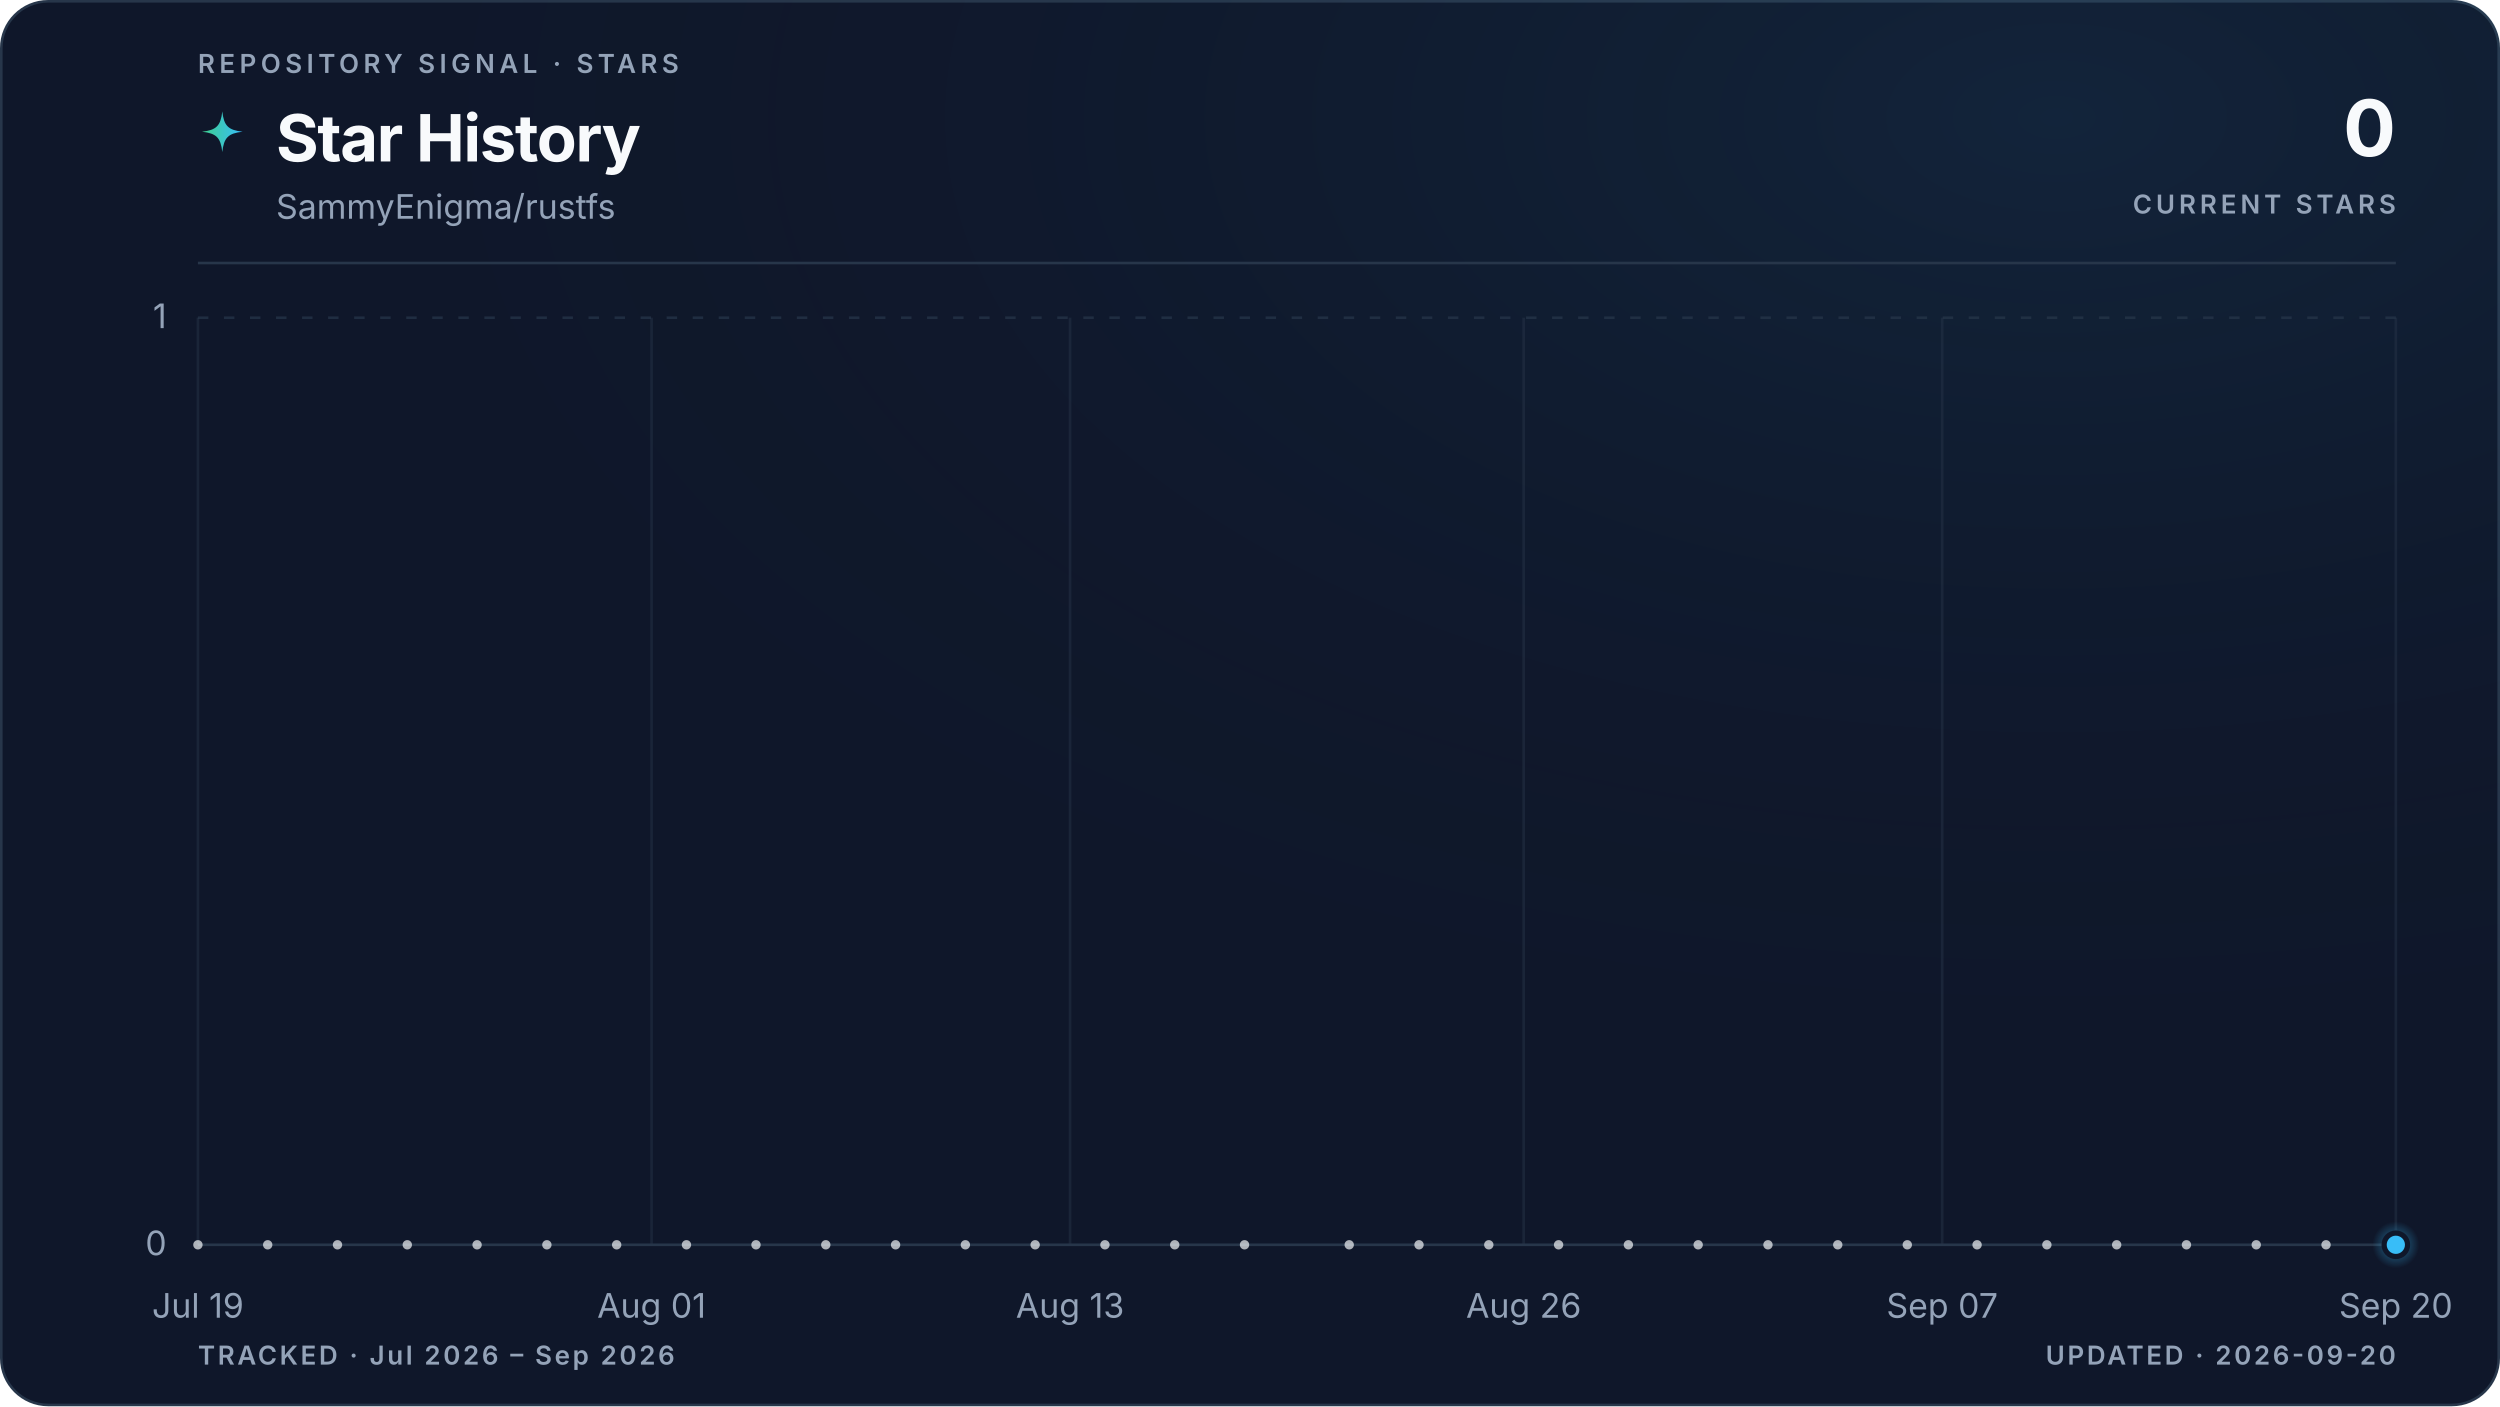
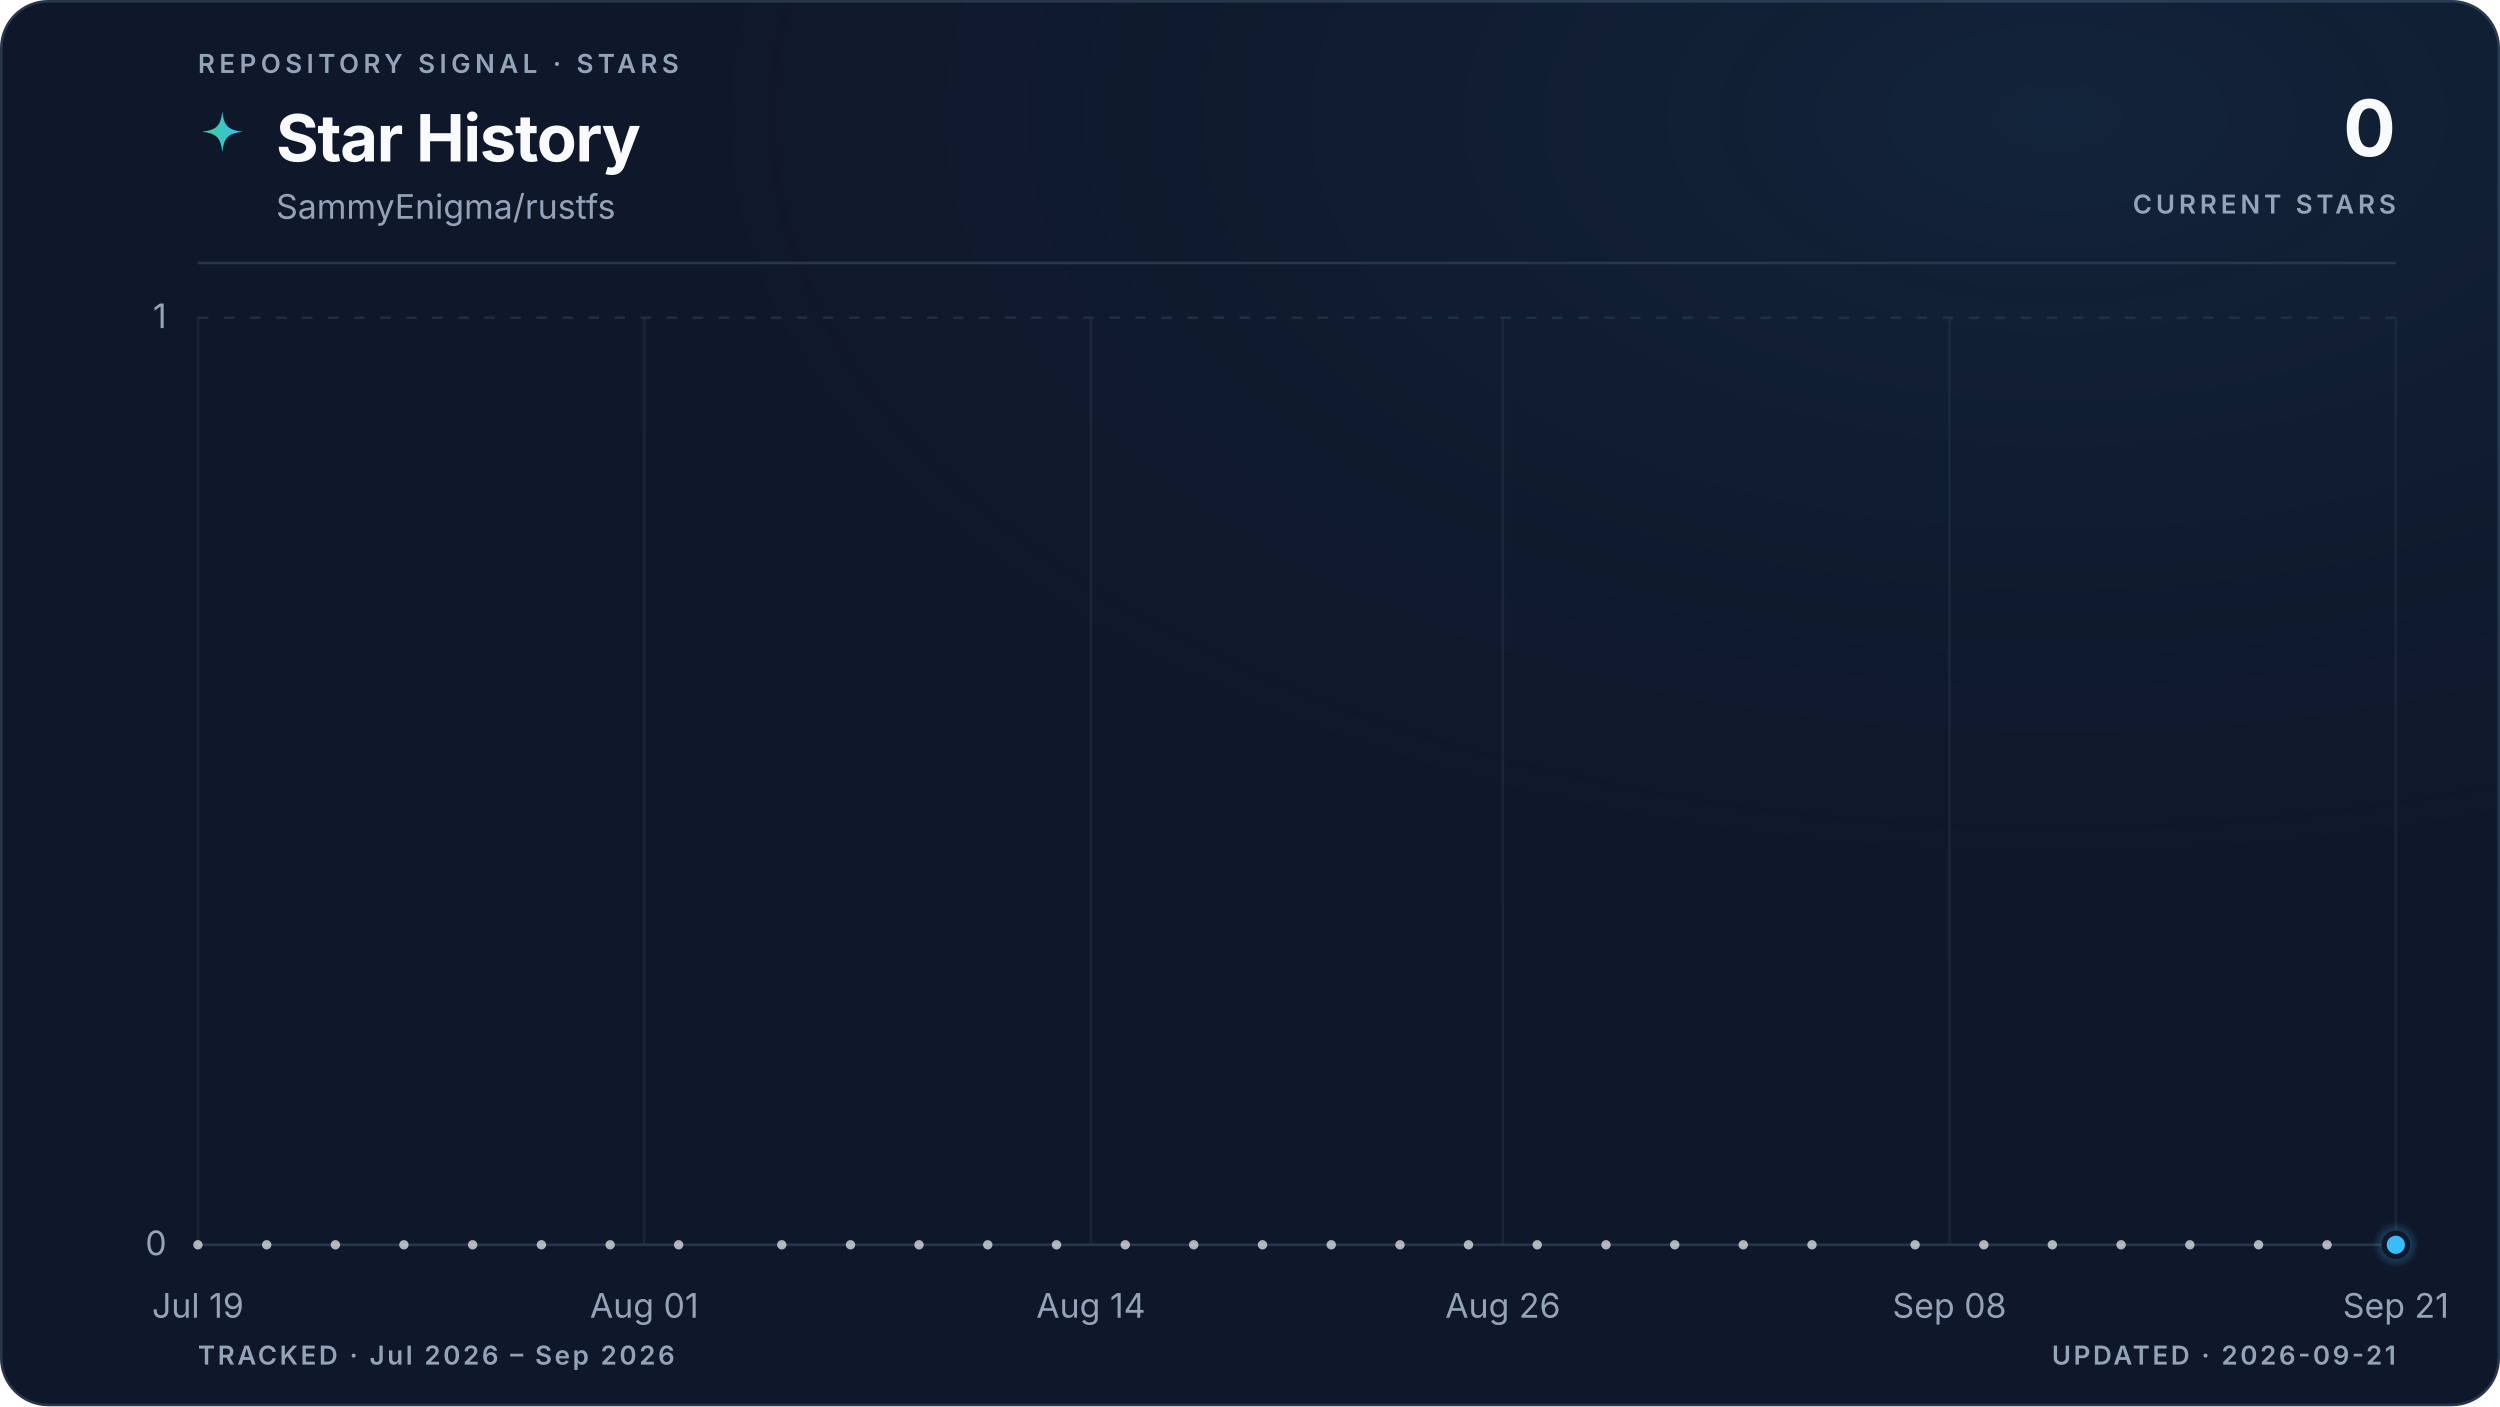
<svg xmlns="http://www.w3.org/2000/svg" viewBox="0 0 960 540" role="img" aria-labelledby="title description" data-style="gradient" data-variant="glow" data-layout="editorial" data-animated="true">
  <defs>
    <linearGradient id="trend" x1="0" y1="0" x2="1" y2="0">
      <stop offset="0%" stop-color="#3ecf8e" />
      <stop offset="100%" stop-color="#38bdf8" />
    </linearGradient>
    <linearGradient id="area" x1="0" y1="0" x2="0" y2="1">
      <stop offset="0%" stop-color="#3ecf8e" stop-opacity="0.22" />
      <stop offset="55%" stop-color="#38bdf8" stop-opacity="0.06" />
      <stop offset="100%" stop-color="#38bdf8" stop-opacity="0" />
    </linearGradient>
    <radialGradient id="marker-halo" cx="50%" cy="50%" r="50%">
      <stop offset="0%" stop-color="#38bdf8" stop-opacity="0.55" />
      <stop offset="100%" stop-color="#38bdf8" stop-opacity="0" />
    </radialGradient>
    <radialGradient id="surface-glow" cx="82%" cy="8%" r="70%">
      <stop offset="0%" stop-color="#38bdf8" stop-opacity="0.08" />
      <stop offset="100%" stop-color="#0f172a" stop-opacity="0" />
    </radialGradient>
    <filter id="trend-glow" x="-20%" y="-20%" width="140%" height="140%">
      <feGaussianBlur stdDeviation="5" />
    </filter>
  </defs>
  <style>
.trend-enter{transform-box:fill-box;transform-origin:center;animation:trend-enter 520ms cubic-bezier(0.16,1,0.3,1)}
.marker-enter{transform-box:fill-box;transform-origin:center;animation:marker-enter 320ms cubic-bezier(0.16,1,0.3,1) 200ms both}
.marker-pulse{transform-box:fill-box;transform-origin:center;animation:marker-pulse 2.6s ease-out infinite}
@keyframes trend-enter{from{opacity:.35;transform:translateY(10px)}to{opacity:1;transform:translateY(0)}}
@keyframes marker-enter{from{opacity:0;transform:scale(.4)}to{opacity:1;transform:scale(1)}}
@keyframes marker-pulse{0%{opacity:.5;transform:scale(.7)}70%,100%{opacity:0;transform:scale(2.1)}}
@media (prefers-reduced-motion:reduce){.trend-enter,.marker-enter,.marker-pulse{animation:none!important}}
@media (prefers-reduced-motion:reduce){.marker-pulse{opacity:0}}
</style>
  <rect x="0.5" y="0.5" width="959" height="539" fill="#0f172a" stroke="#27364a" stroke-width="1" rx="18" />
  <rect width="960" height="540" fill="url(#surface-glow)" rx="18" />
  <text x="76" y="28" fill="#94a3b8" font-family="ui-sans-serif, system-ui, -apple-system, BlinkMacSystemFont, 'Segoe UI', sans-serif" font-size="10" font-weight="600" letter-spacing="1.7">REPOSITORY SIGNAL · STARS</text>
  <path d="M12 1c.8 7.1 2.9 9.2 10 10-7.1.8-9.2 2.9-10 10-.8-7.1-2.9-9.2-10-10 7.1-.8 9.2-2.9 10-10Z" transform="translate(76 42) scale(.78)" fill="url(#trend)" aria-hidden="true" />
  <text x="106" y="62" fill="#f8fafc" font-family="ui-sans-serif, system-ui, -apple-system, BlinkMacSystemFont, 'Segoe UI', sans-serif" font-size="25" font-weight="700" letter-spacing="-0.5">Star History</text>
  <text x="106" y="84" fill="#94a3b8" font-family="ui-sans-serif, system-ui, -apple-system, BlinkMacSystemFont, 'Segoe UI', sans-serif" font-size="13">SammyEnigma/rustfs</text>
  <text x="920" y="60" fill="#f8fafc" font-family="ui-sans-serif, system-ui, -apple-system, BlinkMacSystemFont, 'Segoe UI', sans-serif" font-size="30" font-weight="700" letter-spacing="-0.6" text-anchor="end">0</text>
  <text x="920" y="82" fill="#94a3b8" font-family="ui-sans-serif, system-ui, -apple-system, BlinkMacSystemFont, 'Segoe UI', sans-serif" font-size="10" font-weight="600" letter-spacing="1.5" text-anchor="end">CURRENT STARS</text>
  <line x1="76" y1="101" x2="920" y2="101" stroke="#27364a" stroke-width="1" />
  <line x1="76" y1="478.0" x2="920" y2="478.0" stroke="#27364a" stroke-width="1" stroke-dasharray="0" opacity="1" />
  <text x="64" y="482.0" fill="#94a3b8" font-family="ui-sans-serif, system-ui, -apple-system, BlinkMacSystemFont, 'Segoe UI', sans-serif" font-size="13" text-anchor="end">0</text>
  <line x1="76" y1="122.0" x2="920" y2="122.0" stroke="#27364a" stroke-width="1" stroke-dasharray="4 6" opacity="0.7" />
  <text x="64" y="126.0" fill="#94a3b8" font-family="ui-sans-serif, system-ui, -apple-system, BlinkMacSystemFont, 'Segoe UI', sans-serif" font-size="13" text-anchor="end">1</text>
  <line x1="76.0" y1="122" x2="76.0" y2="478" stroke="#27364a" stroke-width="1" opacity="0.45" />
  <text x="76.0" y="506" fill="#94a3b8" font-family="ui-sans-serif, system-ui, -apple-system, BlinkMacSystemFont, 'Segoe UI', sans-serif" font-size="13" text-anchor="middle">Jul 19</text>
-   <line x1="250.2" y1="122" x2="250.2" y2="478" stroke="#27364a" stroke-width="1" opacity="0.45" />
-   <text x="250.2" y="506" fill="#94a3b8" font-family="ui-sans-serif, system-ui, -apple-system, BlinkMacSystemFont, 'Segoe UI', sans-serif" font-size="13" text-anchor="middle">Aug 01</text>
-   <line x1="410.9" y1="122" x2="410.9" y2="478" stroke="#27364a" stroke-width="1" opacity="0.45" />
-   <text x="410.9" y="506" fill="#94a3b8" font-family="ui-sans-serif, system-ui, -apple-system, BlinkMacSystemFont, 'Segoe UI', sans-serif" font-size="13" text-anchor="middle">Aug 13</text>
-   <line x1="585.1" y1="122" x2="585.1" y2="478" stroke="#27364a" stroke-width="1" opacity="0.45" />
-   <text x="585.1" y="506" fill="#94a3b8" font-family="ui-sans-serif, system-ui, -apple-system, BlinkMacSystemFont, 'Segoe UI', sans-serif" font-size="13" text-anchor="middle">Aug 26</text>
-   <line x1="745.8" y1="122" x2="745.8" y2="478" stroke="#27364a" stroke-width="1" opacity="0.45" />
-   <text x="745.8" y="506" fill="#94a3b8" font-family="ui-sans-serif, system-ui, -apple-system, BlinkMacSystemFont, 'Segoe UI', sans-serif" font-size="13" text-anchor="middle">Sep 07</text>
+   <line x1="247.4" y1="122" x2="247.4" y2="478" stroke="#27364a" stroke-width="1" opacity="0.45" />
+   <text x="247.4" y="506" fill="#94a3b8" font-family="ui-sans-serif, system-ui, -apple-system, BlinkMacSystemFont, 'Segoe UI', sans-serif" font-size="13" text-anchor="middle">Aug 01</text>
+   <line x1="418.9" y1="122" x2="418.9" y2="478" stroke="#27364a" stroke-width="1" opacity="0.45" />
+   <text x="418.9" y="506" fill="#94a3b8" font-family="ui-sans-serif, system-ui, -apple-system, BlinkMacSystemFont, 'Segoe UI', sans-serif" font-size="13" text-anchor="middle">Aug 14</text>
+   <line x1="577.1" y1="122" x2="577.1" y2="478" stroke="#27364a" stroke-width="1" opacity="0.45" />
+   <text x="577.1" y="506" fill="#94a3b8" font-family="ui-sans-serif, system-ui, -apple-system, BlinkMacSystemFont, 'Segoe UI', sans-serif" font-size="13" text-anchor="middle">Aug 26</text>
+   <line x1="748.6" y1="122" x2="748.6" y2="478" stroke="#27364a" stroke-width="1" opacity="0.45" />
+   <text x="748.6" y="506" fill="#94a3b8" font-family="ui-sans-serif, system-ui, -apple-system, BlinkMacSystemFont, 'Segoe UI', sans-serif" font-size="13" text-anchor="middle">Sep 08</text>
  <line x1="920.0" y1="122" x2="920.0" y2="478" stroke="#27364a" stroke-width="1" opacity="0.45" />
-   <text x="920.0" y="506" fill="#94a3b8" font-family="ui-sans-serif, system-ui, -apple-system, BlinkMacSystemFont, 'Segoe UI', sans-serif" font-size="13" text-anchor="middle">Sep 20</text>
+   <text x="920.0" y="506" fill="#94a3b8" font-family="ui-sans-serif, system-ui, -apple-system, BlinkMacSystemFont, 'Segoe UI', sans-serif" font-size="13" text-anchor="middle">Sep 21</text>
  <g class="trend-enter">
-     <path d="M 76.0 478.0 C 80.5 478.0, 84.9 478.0, 89.4 478.0 C 93.9 478.0, 98.3 478.0, 102.8 478.0 C 107.3 478.0, 111.7 478.0, 116.2 478.0 C 120.7 478.0, 125.1 478.0, 129.6 478.0 C 134.1 478.0, 138.5 478.0, 143.0 478.0 C 147.4 478.0, 151.9 478.0, 156.4 478.0 C 160.8 478.0, 165.3 478.0, 169.8 478.0 C 174.2 478.0, 178.7 478.0, 183.2 478.0 C 187.6 478.0, 192.1 478.0, 196.6 478.0 C 201.0 478.0, 205.5 478.0, 210.0 478.0 C 214.4 478.0, 218.9 478.0, 223.4 478.0 C 227.8 478.0, 232.3 478.0, 236.8 478.0 C 241.2 478.0, 245.7 478.0, 250.2 478.0 C 254.6 478.0, 259.1 478.0, 263.6 478.0 C 268.0 478.0, 272.5 478.0, 277.0 478.0 C 281.4 478.0, 285.9 478.0, 290.3 478.0 C 294.8 478.0, 299.3 478.0, 303.7 478.0 C 308.2 478.0, 312.7 478.0, 317.1 478.0 C 321.6 478.0, 326.1 478.0, 330.5 478.0 C 335.0 478.0, 339.5 478.0, 343.9 478.0 C 348.4 478.0, 352.9 478.0, 357.3 478.0 C 361.8 478.0, 366.3 478.0, 370.7 478.0 C 375.2 478.0, 379.7 478.0, 384.1 478.0 C 388.6 478.0, 393.1 478.0, 397.5 478.0 C 402.0 478.0, 406.5 478.0, 410.9 478.0 C 415.4 478.0, 419.9 478.0, 424.3 478.0 C 428.8 478.0, 433.2 478.0, 437.7 478.0 C 442.2 478.0, 446.6 478.0, 451.1 478.0 C 455.6 478.0, 460.0 478.0, 464.5 478.0 C 469.0 478.0, 473.4 478.0, 477.9 478.0 C 482.4 478.0, 486.8 478.0, 491.3 478.0 C 495.8 478.0, 500.2 478.0, 504.7 478.0 C 509.2 478.0, 513.6 478.0, 518.1 478.0 C 522.6 478.0, 527.0 478.0, 531.5 478.0 C 536.0 478.0, 540.4 478.0, 544.9 478.0 C 549.4 478.0, 553.8 478.0, 558.3 478.0 C 562.8 478.0, 567.2 478.0, 571.7 478.0 C 576.1 478.0, 580.6 478.0, 585.1 478.0 C 589.5 478.0, 594.0 478.0, 598.5 478.0 C 602.9 478.0, 607.4 478.0, 611.9 478.0 C 616.3 478.0, 620.8 478.0, 625.3 478.0 C 629.7 478.0, 634.2 478.0, 638.7 478.0 C 643.1 478.0, 647.6 478.0, 652.1 478.0 C 656.5 478.0, 661.0 478.0, 665.5 478.0 C 669.9 478.0, 674.4 478.0, 678.9 478.0 C 683.3 478.0, 687.8 478.0, 692.3 478.0 C 696.7 478.0, 701.2 478.0, 705.7 478.0 C 710.1 478.0, 714.6 478.0, 719.0 478.0 C 723.5 478.0, 728.0 478.0, 732.4 478.0 C 736.9 478.0, 741.4 478.0, 745.8 478.0 C 750.3 478.0, 754.8 478.0, 759.2 478.0 C 763.7 478.0, 768.2 478.0, 772.6 478.0 C 777.1 478.0, 781.6 478.0, 786.0 478.0 C 790.5 478.0, 795.0 478.0, 799.4 478.0 C 803.9 478.0, 808.4 478.0, 812.8 478.0 C 817.3 478.0, 821.8 478.0, 826.2 478.0 C 830.7 478.0, 835.2 478.0, 839.6 478.0 C 844.1 478.0, 848.6 478.0, 853.0 478.0 C 857.5 478.0, 861.9 478.0, 866.4 478.0 C 870.9 478.0, 875.3 478.0, 879.8 478.0 C 884.3 478.0, 888.7 478.0, 893.2 478.0 C 897.7 478.0, 902.1 478.0, 906.6 478.0 C 911.1 478.0, 915.5 478.0, 920.0 478.0 L 920.0 478.0 L 76.0 478.0 Z" fill="url(#area)" />
-     <path d="M 76.0 478.0 C 80.5 478.0, 84.9 478.0, 89.4 478.0 C 93.9 478.0, 98.3 478.0, 102.8 478.0 C 107.3 478.0, 111.7 478.0, 116.2 478.0 C 120.7 478.0, 125.1 478.0, 129.6 478.0 C 134.1 478.0, 138.5 478.0, 143.0 478.0 C 147.4 478.0, 151.9 478.0, 156.4 478.0 C 160.8 478.0, 165.3 478.0, 169.8 478.0 C 174.2 478.0, 178.7 478.0, 183.2 478.0 C 187.6 478.0, 192.1 478.0, 196.6 478.0 C 201.0 478.0, 205.5 478.0, 210.0 478.0 C 214.4 478.0, 218.9 478.0, 223.4 478.0 C 227.8 478.0, 232.3 478.0, 236.8 478.0 C 241.2 478.0, 245.7 478.0, 250.2 478.0 C 254.6 478.0, 259.1 478.0, 263.6 478.0 C 268.0 478.0, 272.5 478.0, 277.0 478.0 C 281.4 478.0, 285.9 478.0, 290.3 478.0 C 294.8 478.0, 299.3 478.0, 303.7 478.0 C 308.2 478.0, 312.7 478.0, 317.1 478.0 C 321.6 478.0, 326.1 478.0, 330.5 478.0 C 335.0 478.0, 339.5 478.0, 343.9 478.0 C 348.4 478.0, 352.9 478.0, 357.3 478.0 C 361.8 478.0, 366.3 478.0, 370.7 478.0 C 375.2 478.0, 379.7 478.0, 384.1 478.0 C 388.6 478.0, 393.1 478.0, 397.5 478.0 C 402.0 478.0, 406.5 478.0, 410.9 478.0 C 415.4 478.0, 419.9 478.0, 424.3 478.0 C 428.8 478.0, 433.2 478.0, 437.7 478.0 C 442.2 478.0, 446.6 478.0, 451.1 478.0 C 455.6 478.0, 460.0 478.0, 464.5 478.0 C 469.0 478.0, 473.4 478.0, 477.9 478.0 C 482.4 478.0, 486.8 478.0, 491.3 478.0 C 495.8 478.0, 500.2 478.0, 504.7 478.0 C 509.2 478.0, 513.6 478.0, 518.1 478.0 C 522.6 478.0, 527.0 478.0, 531.5 478.0 C 536.0 478.0, 540.4 478.0, 544.9 478.0 C 549.4 478.0, 553.8 478.0, 558.3 478.0 C 562.8 478.0, 567.2 478.0, 571.7 478.0 C 576.1 478.0, 580.6 478.0, 585.1 478.0 C 589.5 478.0, 594.0 478.0, 598.5 478.0 C 602.9 478.0, 607.4 478.0, 611.9 478.0 C 616.3 478.0, 620.8 478.0, 625.3 478.0 C 629.7 478.0, 634.2 478.0, 638.7 478.0 C 643.1 478.0, 647.6 478.0, 652.1 478.0 C 656.5 478.0, 661.0 478.0, 665.5 478.0 C 669.9 478.0, 674.4 478.0, 678.9 478.0 C 683.3 478.0, 687.8 478.0, 692.3 478.0 C 696.7 478.0, 701.2 478.0, 705.7 478.0 C 710.1 478.0, 714.6 478.0, 719.0 478.0 C 723.5 478.0, 728.0 478.0, 732.4 478.0 C 736.9 478.0, 741.4 478.0, 745.8 478.0 C 750.3 478.0, 754.8 478.0, 759.2 478.0 C 763.7 478.0, 768.2 478.0, 772.6 478.0 C 777.1 478.0, 781.6 478.0, 786.0 478.0 C 790.5 478.0, 795.0 478.0, 799.4 478.0 C 803.9 478.0, 808.4 478.0, 812.8 478.0 C 817.3 478.0, 821.8 478.0, 826.2 478.0 C 830.7 478.0, 835.2 478.0, 839.6 478.0 C 844.1 478.0, 848.6 478.0, 853.0 478.0 C 857.5 478.0, 861.9 478.0, 866.4 478.0 C 870.9 478.0, 875.3 478.0, 879.8 478.0 C 884.3 478.0, 888.7 478.0, 893.2 478.0 C 897.7 478.0, 902.1 478.0, 906.6 478.0 C 911.1 478.0, 915.5 478.0, 920.0 478.0" fill="none" stroke="url(#trend)" stroke-width="10" stroke-linecap="round" stroke-linejoin="round" opacity="0.10" filter="url(#trend-glow)" />
-     <path d="M 76.0 478.0 C 80.5 478.0, 84.9 478.0, 89.4 478.0 C 93.9 478.0, 98.3 478.0, 102.8 478.0 C 107.3 478.0, 111.7 478.0, 116.2 478.0 C 120.7 478.0, 125.1 478.0, 129.6 478.0 C 134.1 478.0, 138.5 478.0, 143.0 478.0 C 147.4 478.0, 151.9 478.0, 156.4 478.0 C 160.8 478.0, 165.3 478.0, 169.8 478.0 C 174.2 478.0, 178.7 478.0, 183.2 478.0 C 187.6 478.0, 192.1 478.0, 196.6 478.0 C 201.0 478.0, 205.5 478.0, 210.0 478.0 C 214.4 478.0, 218.9 478.0, 223.4 478.0 C 227.8 478.0, 232.3 478.0, 236.8 478.0 C 241.2 478.0, 245.7 478.0, 250.2 478.0 C 254.6 478.0, 259.1 478.0, 263.6 478.0 C 268.0 478.0, 272.5 478.0, 277.0 478.0 C 281.4 478.0, 285.9 478.0, 290.3 478.0 C 294.8 478.0, 299.3 478.0, 303.7 478.0 C 308.2 478.0, 312.7 478.0, 317.1 478.0 C 321.6 478.0, 326.1 478.0, 330.5 478.0 C 335.0 478.0, 339.5 478.0, 343.9 478.0 C 348.4 478.0, 352.9 478.0, 357.3 478.0 C 361.8 478.0, 366.3 478.0, 370.7 478.0 C 375.2 478.0, 379.7 478.0, 384.1 478.0 C 388.6 478.0, 393.1 478.0, 397.5 478.0 C 402.0 478.0, 406.5 478.0, 410.9 478.0 C 415.4 478.0, 419.9 478.0, 424.3 478.0 C 428.8 478.0, 433.2 478.0, 437.7 478.0 C 442.2 478.0, 446.6 478.0, 451.1 478.0 C 455.6 478.0, 460.0 478.0, 464.5 478.0 C 469.0 478.0, 473.4 478.0, 477.9 478.0 C 482.4 478.0, 486.8 478.0, 491.3 478.0 C 495.8 478.0, 500.2 478.0, 504.7 478.0 C 509.2 478.0, 513.6 478.0, 518.1 478.0 C 522.6 478.0, 527.0 478.0, 531.5 478.0 C 536.0 478.0, 540.4 478.0, 544.9 478.0 C 549.4 478.0, 553.8 478.0, 558.3 478.0 C 562.8 478.0, 567.2 478.0, 571.7 478.0 C 576.1 478.0, 580.6 478.0, 585.1 478.0 C 589.5 478.0, 594.0 478.0, 598.5 478.0 C 602.9 478.0, 607.4 478.0, 611.9 478.0 C 616.3 478.0, 620.8 478.0, 625.3 478.0 C 629.7 478.0, 634.2 478.0, 638.7 478.0 C 643.1 478.0, 647.6 478.0, 652.1 478.0 C 656.5 478.0, 661.0 478.0, 665.5 478.0 C 669.9 478.0, 674.4 478.0, 678.9 478.0 C 683.3 478.0, 687.8 478.0, 692.3 478.0 C 696.7 478.0, 701.2 478.0, 705.7 478.0 C 710.1 478.0, 714.6 478.0, 719.0 478.0 C 723.5 478.0, 728.0 478.0, 732.4 478.0 C 736.9 478.0, 741.4 478.0, 745.8 478.0 C 750.3 478.0, 754.8 478.0, 759.2 478.0 C 763.7 478.0, 768.2 478.0, 772.6 478.0 C 777.1 478.0, 781.6 478.0, 786.0 478.0 C 790.5 478.0, 795.0 478.0, 799.4 478.0 C 803.9 478.0, 808.4 478.0, 812.8 478.0 C 817.3 478.0, 821.8 478.0, 826.2 478.0 C 830.7 478.0, 835.2 478.0, 839.6 478.0 C 844.1 478.0, 848.6 478.0, 853.0 478.0 C 857.5 478.0, 861.9 478.0, 866.4 478.0 C 870.9 478.0, 875.3 478.0, 879.8 478.0 C 884.3 478.0, 888.7 478.0, 893.2 478.0 C 897.7 478.0, 902.1 478.0, 906.6 478.0 C 911.1 478.0, 915.5 478.0, 920.0 478.0" fill="none" stroke="url(#trend)" stroke-width="3" stroke-linecap="round" stroke-linejoin="round" />
+     <path d="M 76.0 478.0 C 80.4 478.0, 84.8 478.0, 89.2 478.0 C 93.6 478.0, 98.0 478.0, 102.4 478.0 C 106.8 478.0, 111.2 478.0, 115.6 478.0 C 120.0 478.0, 124.4 478.0, 128.8 478.0 C 133.1 478.0, 137.5 478.0, 141.9 478.0 C 146.3 478.0, 150.7 478.0, 155.1 478.0 C 159.5 478.0, 163.9 478.0, 168.3 478.0 C 172.7 478.0, 177.1 478.0, 181.5 478.0 C 185.9 478.0, 190.3 478.0, 194.7 478.0 C 199.1 478.0, 203.5 478.0, 207.9 478.0 C 212.3 478.0, 216.7 478.0, 221.1 478.0 C 225.5 478.0, 229.9 478.0, 234.3 478.0 C 238.6 478.0, 243.0 478.0, 247.4 478.0 C 251.8 478.0, 256.2 478.0, 260.6 478.0 C 265.0 478.0, 269.4 478.0, 273.8 478.0 C 278.2 478.0, 282.6 478.0, 287.0 478.0 C 291.4 478.0, 295.8 478.0, 300.2 478.0 C 304.6 478.0, 309.0 478.0, 313.4 478.0 C 317.8 478.0, 322.2 478.0, 326.6 478.0 C 331.0 478.0, 335.4 478.0, 339.8 478.0 C 344.1 478.0, 348.5 478.0, 352.9 478.0 C 357.3 478.0, 361.7 478.0, 366.1 478.0 C 370.5 478.0, 374.9 478.0, 379.3 478.0 C 383.7 478.0, 388.1 478.0, 392.5 478.0 C 396.9 478.0, 401.3 478.0, 405.7 478.0 C 410.1 478.0, 414.5 478.0, 418.9 478.0 C 423.3 478.0, 427.7 478.0, 432.1 478.0 C 436.5 478.0, 440.9 478.0, 445.3 478.0 C 449.6 478.0, 454.0 478.0, 458.4 478.0 C 462.8 478.0, 467.2 478.0, 471.6 478.0 C 476.0 478.0, 480.4 478.0, 484.8 478.0 C 489.2 478.0, 493.6 478.0, 498.0 478.0 C 502.4 478.0, 506.8 478.0, 511.2 478.0 C 515.6 478.0, 520.0 478.0, 524.4 478.0 C 528.8 478.0, 533.2 478.0, 537.6 478.0 C 542.0 478.0, 546.4 478.0, 550.8 478.0 C 555.1 478.0, 559.5 478.0, 563.9 478.0 C 568.3 478.0, 572.7 478.0, 577.1 478.0 C 581.5 478.0, 585.9 478.0, 590.3 478.0 C 594.7 478.0, 599.1 478.0, 603.5 478.0 C 607.9 478.0, 612.3 478.0, 616.7 478.0 C 621.1 478.0, 625.5 478.0, 629.9 478.0 C 634.3 478.0, 638.7 478.0, 643.1 478.0 C 647.5 478.0, 651.9 478.0, 656.3 478.0 C 660.6 478.0, 665.0 478.0, 669.4 478.0 C 673.8 478.0, 678.2 478.0, 682.6 478.0 C 687.0 478.0, 691.4 478.0, 695.8 478.0 C 700.2 478.0, 704.6 478.0, 709.0 478.0 C 713.4 478.0, 717.8 478.0, 722.2 478.0 C 726.6 478.0, 731.0 478.0, 735.4 478.0 C 739.8 478.0, 744.2 478.0, 748.6 478.0 C 753.0 478.0, 757.4 478.0, 761.8 478.0 C 766.1 478.0, 770.5 478.0, 774.9 478.0 C 779.3 478.0, 783.7 478.0, 788.1 478.0 C 792.5 478.0, 796.9 478.0, 801.3 478.0 C 805.7 478.0, 810.1 478.0, 814.5 478.0 C 818.9 478.0, 823.3 478.0, 827.7 478.0 C 832.1 478.0, 836.5 478.0, 840.9 478.0 C 845.3 478.0, 849.7 478.0, 854.1 478.0 C 858.5 478.0, 862.9 478.0, 867.3 478.0 C 871.6 478.0, 876.0 478.0, 880.4 478.0 C 884.8 478.0, 889.2 478.0, 893.6 478.0 C 898.0 478.0, 902.4 478.0, 906.8 478.0 C 911.2 478.0, 915.6 478.0, 920.0 478.0 L 920.0 478.0 L 76.0 478.0 Z" fill="url(#area)" />
+     <path d="M 76.0 478.0 C 80.4 478.0, 84.8 478.0, 89.2 478.0 C 93.6 478.0, 98.0 478.0, 102.4 478.0 C 106.8 478.0, 111.2 478.0, 115.6 478.0 C 120.0 478.0, 124.4 478.0, 128.8 478.0 C 133.1 478.0, 137.5 478.0, 141.9 478.0 C 146.3 478.0, 150.7 478.0, 155.1 478.0 C 159.5 478.0, 163.9 478.0, 168.3 478.0 C 172.7 478.0, 177.1 478.0, 181.5 478.0 C 185.9 478.0, 190.3 478.0, 194.7 478.0 C 199.1 478.0, 203.5 478.0, 207.9 478.0 C 212.3 478.0, 216.7 478.0, 221.1 478.0 C 225.5 478.0, 229.9 478.0, 234.3 478.0 C 238.6 478.0, 243.0 478.0, 247.4 478.0 C 251.8 478.0, 256.2 478.0, 260.6 478.0 C 265.0 478.0, 269.4 478.0, 273.8 478.0 C 278.2 478.0, 282.6 478.0, 287.0 478.0 C 291.4 478.0, 295.8 478.0, 300.2 478.0 C 304.6 478.0, 309.0 478.0, 313.4 478.0 C 317.8 478.0, 322.2 478.0, 326.6 478.0 C 331.0 478.0, 335.4 478.0, 339.8 478.0 C 344.1 478.0, 348.5 478.0, 352.9 478.0 C 357.3 478.0, 361.7 478.0, 366.1 478.0 C 370.5 478.0, 374.9 478.0, 379.3 478.0 C 383.7 478.0, 388.1 478.0, 392.5 478.0 C 396.9 478.0, 401.3 478.0, 405.7 478.0 C 410.1 478.0, 414.5 478.0, 418.9 478.0 C 423.3 478.0, 427.7 478.0, 432.1 478.0 C 436.5 478.0, 440.9 478.0, 445.3 478.0 C 449.6 478.0, 454.0 478.0, 458.4 478.0 C 462.8 478.0, 467.2 478.0, 471.6 478.0 C 476.0 478.0, 480.4 478.0, 484.8 478.0 C 489.2 478.0, 493.6 478.0, 498.0 478.0 C 502.4 478.0, 506.8 478.0, 511.2 478.0 C 515.6 478.0, 520.0 478.0, 524.4 478.0 C 528.8 478.0, 533.2 478.0, 537.6 478.0 C 542.0 478.0, 546.4 478.0, 550.8 478.0 C 555.1 478.0, 559.5 478.0, 563.9 478.0 C 568.3 478.0, 572.7 478.0, 577.1 478.0 C 581.5 478.0, 585.9 478.0, 590.3 478.0 C 594.7 478.0, 599.1 478.0, 603.5 478.0 C 607.9 478.0, 612.3 478.0, 616.7 478.0 C 621.1 478.0, 625.5 478.0, 629.9 478.0 C 634.3 478.0, 638.7 478.0, 643.1 478.0 C 647.5 478.0, 651.9 478.0, 656.3 478.0 C 660.6 478.0, 665.0 478.0, 669.4 478.0 C 673.8 478.0, 678.2 478.0, 682.6 478.0 C 687.0 478.0, 691.4 478.0, 695.8 478.0 C 700.2 478.0, 704.6 478.0, 709.0 478.0 C 713.4 478.0, 717.8 478.0, 722.2 478.0 C 726.6 478.0, 731.0 478.0, 735.4 478.0 C 739.8 478.0, 744.2 478.0, 748.6 478.0 C 753.0 478.0, 757.4 478.0, 761.8 478.0 C 766.1 478.0, 770.5 478.0, 774.9 478.0 C 779.3 478.0, 783.7 478.0, 788.1 478.0 C 792.5 478.0, 796.9 478.0, 801.3 478.0 C 805.7 478.0, 810.1 478.0, 814.5 478.0 C 818.9 478.0, 823.3 478.0, 827.7 478.0 C 832.1 478.0, 836.5 478.0, 840.9 478.0 C 845.3 478.0, 849.7 478.0, 854.1 478.0 C 858.5 478.0, 862.9 478.0, 867.3 478.0 C 871.6 478.0, 876.0 478.0, 880.4 478.0 C 884.8 478.0, 889.2 478.0, 893.6 478.0 C 898.0 478.0, 902.4 478.0, 906.8 478.0 C 911.2 478.0, 915.6 478.0, 920.0 478.0" fill="none" stroke="url(#trend)" stroke-width="10" stroke-linecap="round" stroke-linejoin="round" opacity="0.10" filter="url(#trend-glow)" />
+     <path d="M 76.0 478.0 C 80.4 478.0, 84.8 478.0, 89.2 478.0 C 93.6 478.0, 98.0 478.0, 102.4 478.0 C 106.8 478.0, 111.2 478.0, 115.6 478.0 C 120.0 478.0, 124.4 478.0, 128.8 478.0 C 133.1 478.0, 137.5 478.0, 141.9 478.0 C 146.3 478.0, 150.7 478.0, 155.1 478.0 C 159.5 478.0, 163.9 478.0, 168.3 478.0 C 172.7 478.0, 177.1 478.0, 181.5 478.0 C 185.9 478.0, 190.3 478.0, 194.7 478.0 C 199.1 478.0, 203.5 478.0, 207.9 478.0 C 212.3 478.0, 216.7 478.0, 221.1 478.0 C 225.5 478.0, 229.9 478.0, 234.3 478.0 C 238.6 478.0, 243.0 478.0, 247.4 478.0 C 251.8 478.0, 256.2 478.0, 260.6 478.0 C 265.0 478.0, 269.4 478.0, 273.8 478.0 C 278.2 478.0, 282.6 478.0, 287.0 478.0 C 291.4 478.0, 295.8 478.0, 300.2 478.0 C 304.6 478.0, 309.0 478.0, 313.4 478.0 C 317.8 478.0, 322.2 478.0, 326.6 478.0 C 331.0 478.0, 335.4 478.0, 339.8 478.0 C 344.1 478.0, 348.5 478.0, 352.9 478.0 C 357.3 478.0, 361.7 478.0, 366.1 478.0 C 370.5 478.0, 374.9 478.0, 379.3 478.0 C 383.7 478.0, 388.1 478.0, 392.5 478.0 C 396.9 478.0, 401.3 478.0, 405.7 478.0 C 410.1 478.0, 414.5 478.0, 418.9 478.0 C 423.3 478.0, 427.7 478.0, 432.1 478.0 C 436.5 478.0, 440.9 478.0, 445.3 478.0 C 449.6 478.0, 454.0 478.0, 458.4 478.0 C 462.8 478.0, 467.2 478.0, 471.6 478.0 C 476.0 478.0, 480.4 478.0, 484.8 478.0 C 489.2 478.0, 493.6 478.0, 498.0 478.0 C 502.4 478.0, 506.8 478.0, 511.2 478.0 C 515.6 478.0, 520.0 478.0, 524.4 478.0 C 528.8 478.0, 533.2 478.0, 537.6 478.0 C 542.0 478.0, 546.4 478.0, 550.8 478.0 C 555.1 478.0, 559.5 478.0, 563.9 478.0 C 568.3 478.0, 572.7 478.0, 577.1 478.0 C 581.5 478.0, 585.9 478.0, 590.3 478.0 C 594.7 478.0, 599.1 478.0, 603.5 478.0 C 607.9 478.0, 612.3 478.0, 616.7 478.0 C 621.1 478.0, 625.5 478.0, 629.9 478.0 C 634.3 478.0, 638.7 478.0, 643.1 478.0 C 647.5 478.0, 651.9 478.0, 656.3 478.0 C 660.6 478.0, 665.0 478.0, 669.4 478.0 C 673.8 478.0, 678.2 478.0, 682.6 478.0 C 687.0 478.0, 691.4 478.0, 695.8 478.0 C 700.2 478.0, 704.6 478.0, 709.0 478.0 C 713.4 478.0, 717.8 478.0, 722.2 478.0 C 726.6 478.0, 731.0 478.0, 735.4 478.0 C 739.8 478.0, 744.2 478.0, 748.6 478.0 C 753.0 478.0, 757.4 478.0, 761.8 478.0 C 766.1 478.0, 770.5 478.0, 774.9 478.0 C 779.3 478.0, 783.7 478.0, 788.1 478.0 C 792.5 478.0, 796.9 478.0, 801.3 478.0 C 805.7 478.0, 810.1 478.0, 814.5 478.0 C 818.9 478.0, 823.3 478.0, 827.7 478.0 C 832.1 478.0, 836.5 478.0, 840.9 478.0 C 845.3 478.0, 849.7 478.0, 854.1 478.0 C 858.5 478.0, 862.9 478.0, 867.3 478.0 C 871.6 478.0, 876.0 478.0, 880.4 478.0 C 884.8 478.0, 889.2 478.0, 893.6 478.0 C 898.0 478.0, 902.4 478.0, 906.8 478.0 C 911.2 478.0, 915.6 478.0, 920.0 478.0" fill="none" stroke="url(#trend)" stroke-width="3" stroke-linecap="round" stroke-linejoin="round" />
    <g data-point-count="31" fill="#f8fafc" opacity="0.68">
      <circle cx="76.0" cy="478.0" r="1.8" />
-       <circle cx="102.8" cy="478.0" r="1.8" />
-       <circle cx="129.6" cy="478.0" r="1.8" />
-       <circle cx="156.4" cy="478.0" r="1.8" />
-       <circle cx="183.2" cy="478.0" r="1.8" />
-       <circle cx="210.0" cy="478.0" r="1.8" />
-       <circle cx="236.8" cy="478.0" r="1.8" />
-       <circle cx="263.6" cy="478.0" r="1.8" />
-       <circle cx="290.3" cy="478.0" r="1.8" />
-       <circle cx="317.1" cy="478.0" r="1.8" />
-       <circle cx="343.9" cy="478.0" r="1.8" />
-       <circle cx="370.7" cy="478.0" r="1.8" />
-       <circle cx="397.5" cy="478.0" r="1.8" />
-       <circle cx="424.3" cy="478.0" r="1.8" />
-       <circle cx="451.1" cy="478.0" r="1.8" />
-       <circle cx="477.9" cy="478.0" r="1.8" />
-       <circle cx="518.1" cy="478.0" r="1.8" />
-       <circle cx="544.9" cy="478.0" r="1.8" />
-       <circle cx="571.7" cy="478.0" r="1.8" />
-       <circle cx="598.5" cy="478.0" r="1.8" />
-       <circle cx="625.3" cy="478.0" r="1.8" />
-       <circle cx="652.1" cy="478.0" r="1.8" />
-       <circle cx="678.9" cy="478.0" r="1.8" />
-       <circle cx="705.7" cy="478.0" r="1.8" />
-       <circle cx="732.4" cy="478.0" r="1.8" />
-       <circle cx="759.2" cy="478.0" r="1.8" />
-       <circle cx="786.0" cy="478.0" r="1.8" />
-       <circle cx="812.8" cy="478.0" r="1.8" />
-       <circle cx="839.6" cy="478.0" r="1.8" />
-       <circle cx="866.4" cy="478.0" r="1.8" />
-       <circle cx="893.2" cy="478.0" r="1.8" />
+       <circle cx="102.4" cy="478.0" r="1.8" />
+       <circle cx="128.8" cy="478.0" r="1.8" />
+       <circle cx="155.1" cy="478.0" r="1.8" />
+       <circle cx="181.5" cy="478.0" r="1.8" />
+       <circle cx="207.9" cy="478.0" r="1.8" />
+       <circle cx="234.3" cy="478.0" r="1.8" />
+       <circle cx="260.6" cy="478.0" r="1.8" />
+       <circle cx="300.2" cy="478.0" r="1.8" />
+       <circle cx="326.6" cy="478.0" r="1.8" />
+       <circle cx="352.9" cy="478.0" r="1.8" />
+       <circle cx="379.3" cy="478.0" r="1.8" />
+       <circle cx="405.7" cy="478.0" r="1.8" />
+       <circle cx="432.1" cy="478.0" r="1.8" />
+       <circle cx="458.4" cy="478.0" r="1.8" />
+       <circle cx="484.8" cy="478.0" r="1.8" />
+       <circle cx="511.2" cy="478.0" r="1.8" />
+       <circle cx="537.6" cy="478.0" r="1.8" />
+       <circle cx="563.9" cy="478.0" r="1.8" />
+       <circle cx="590.3" cy="478.0" r="1.8" />
+       <circle cx="616.7" cy="478.0" r="1.8" />
+       <circle cx="643.1" cy="478.0" r="1.8" />
+       <circle cx="669.4" cy="478.0" r="1.8" />
+       <circle cx="695.8" cy="478.0" r="1.8" />
+       <circle cx="735.4" cy="478.0" r="1.8" />
+       <circle cx="761.8" cy="478.0" r="1.8" />
+       <circle cx="788.1" cy="478.0" r="1.8" />
+       <circle cx="814.5" cy="478.0" r="1.8" />
+       <circle cx="840.9" cy="478.0" r="1.8" />
+       <circle cx="867.3" cy="478.0" r="1.8" />
+       <circle cx="893.6" cy="478.0" r="1.8" />
    </g>
  </g>
  <g class="marker-enter">
    <circle class="marker-pulse" cx="920.0" cy="478.0" r="9" fill="url(#marker-halo)" />
    <circle cx="920.0" cy="478.0" r="4.5" fill="#38bdf8" stroke="#0f172a" stroke-width="2" />
  </g>
  <text x="76" y="524" fill="#94a3b8" font-family="ui-sans-serif, system-ui, -apple-system, BlinkMacSystemFont, 'Segoe UI', sans-serif" font-size="10" font-weight="600" letter-spacing="1">TRACKED · Jul 2026 – Sep 2026</text>
-   <text x="920" y="524" fill="#94a3b8" font-family="ui-sans-serif, system-ui, -apple-system, BlinkMacSystemFont, 'Segoe UI', sans-serif" font-size="10" font-weight="600" letter-spacing="1" text-anchor="end">UPDATED · 2026-09-20</text>
+   <text x="920" y="524" fill="#94a3b8" font-family="ui-sans-serif, system-ui, -apple-system, BlinkMacSystemFont, 'Segoe UI', sans-serif" font-size="10" font-weight="600" letter-spacing="1" text-anchor="end">UPDATED · 2026-09-21</text>
</svg>
